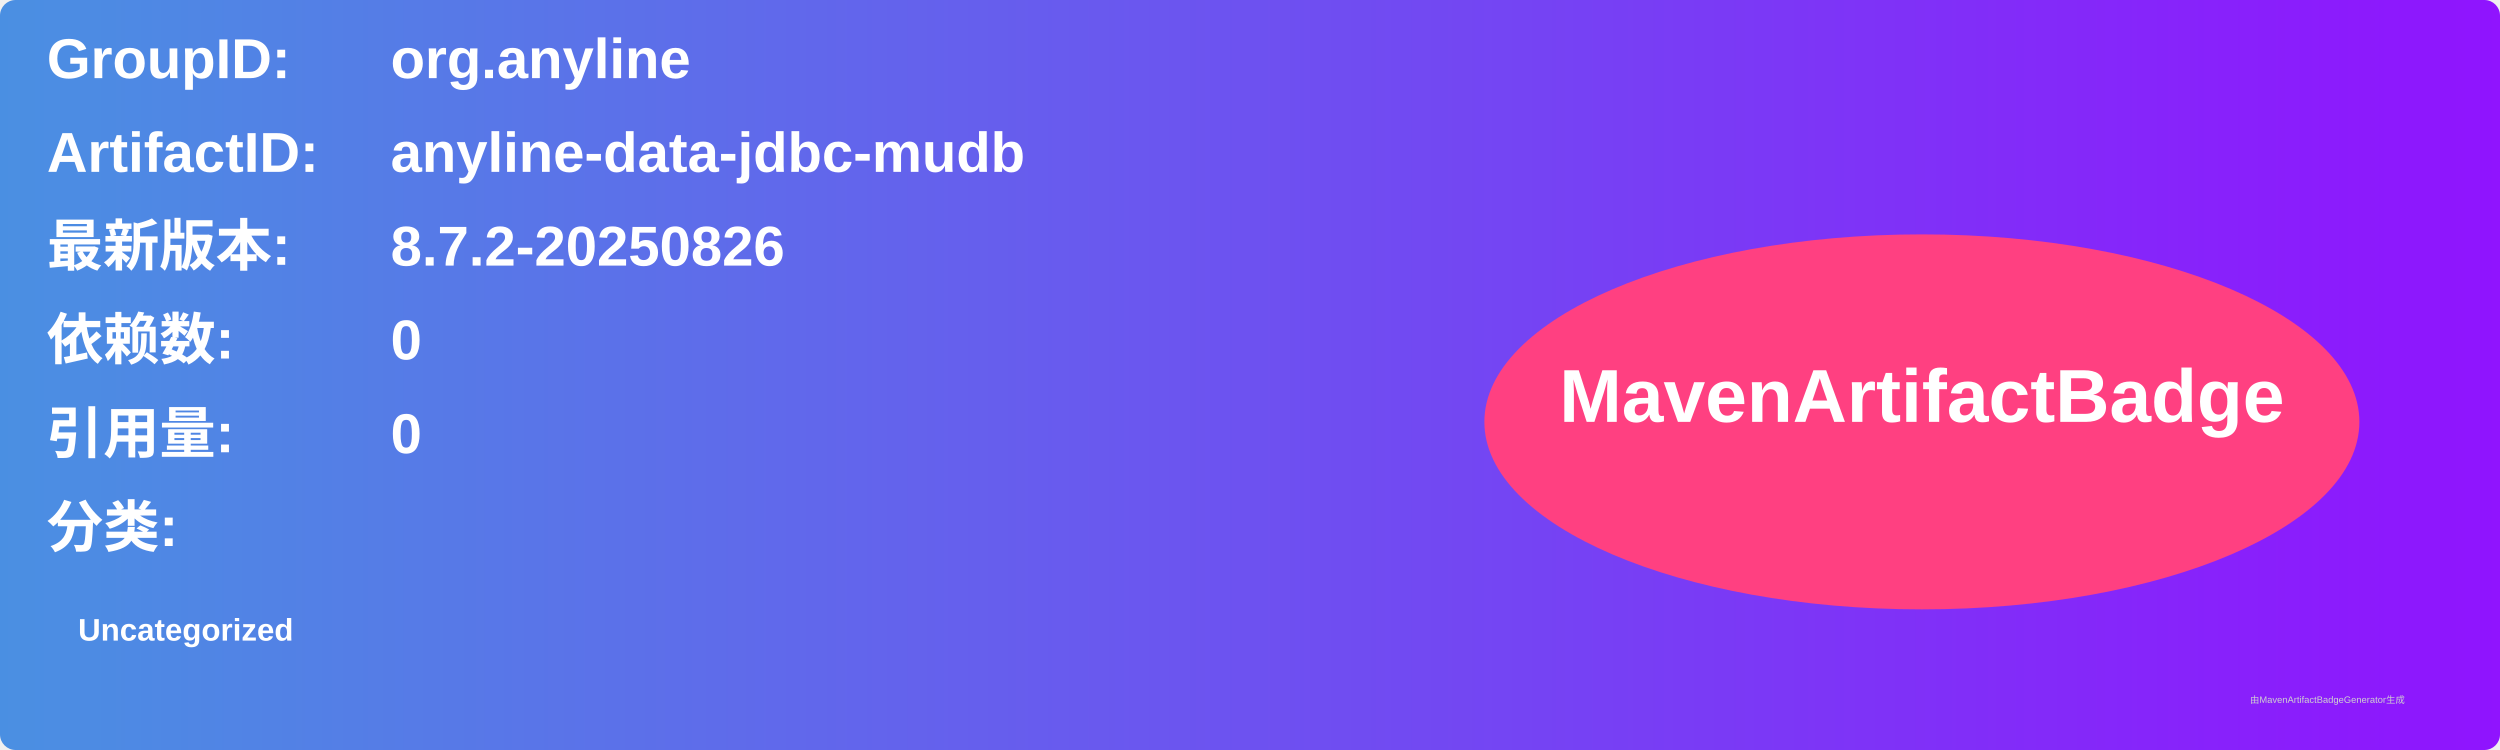
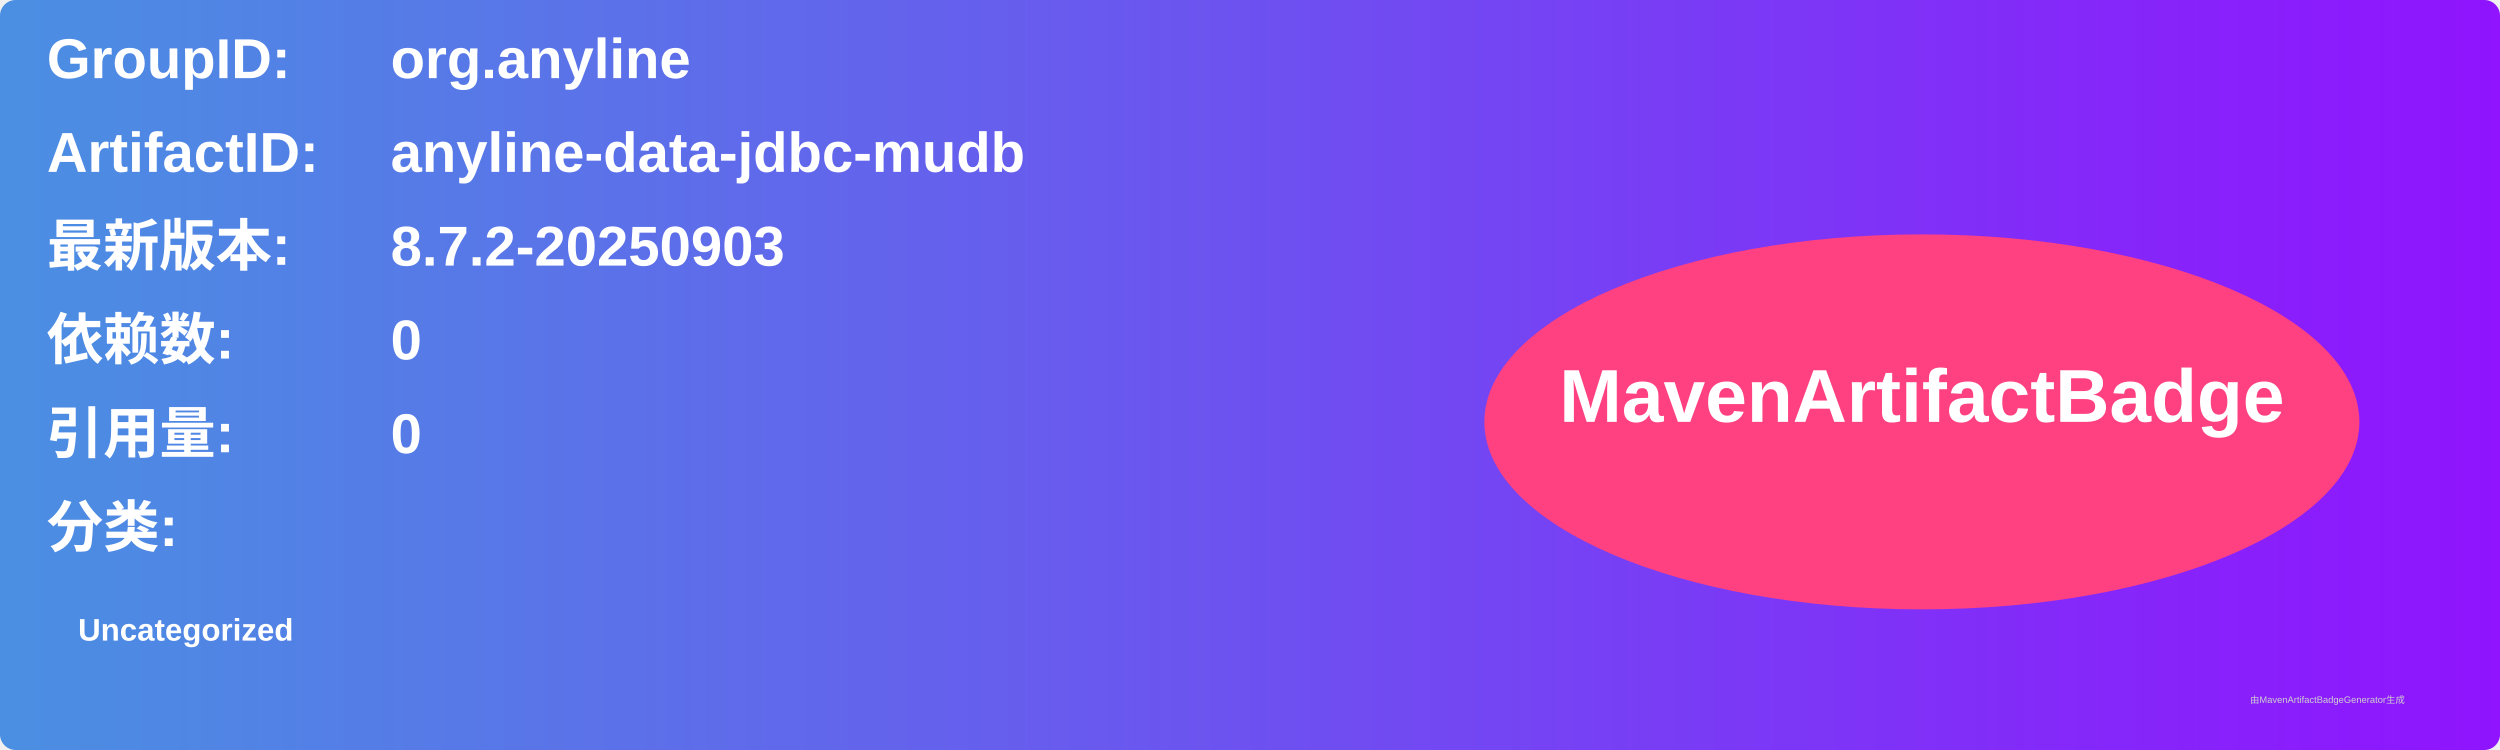
<svg xmlns="http://www.w3.org/2000/svg" width="800" height="240" viewBox="0 0 800 240">
  <linearGradient id="grad" x1="0%" y1="0%" x2="100%" y2="0%">
    <stop offset="0%" stop-color="#4a90e2" />
    <stop offset="100%" stop-color="#9013fe" />
  </linearGradient>
  <rect width="100%" height="100%" rx="5" ry="5" fill="url(#grad)" />
  <g transform="translate(15, 15)">
    <text x="0" y="10" font-family="Arial" font-size="18" fill="white" font-weight="bold" width="260">GroupID:</text>
    <text x="110" y="10" font-family="Arial" font-size="18" fill="white" font-weight="bold" width="460">org.anyline</text>
    <text x="0" y="40" font-family="Arial" font-size="18" fill="white" font-weight="bold" width="260">ArtifactID:</text>
    <text x="110" y="40" font-family="Arial" font-size="18" fill="white" font-weight="bold" width="460">anyline-data-jdbc-mudb</text>
    <text x="0" y="70" font-family="Arial" font-size="18" fill="white" font-weight="bold">最新版本:</text>
    <text x="110" y="70" font-family="Arial" font-size="18" fill="white" font-weight="bold">
-       <tspan font-weight="bold">8.7.2-20250826</tspan>
+       <tspan font-weight="bold">8.7.2-20250903</tspan>
    </text>
    <text x="0" y="100" font-family="Arial" font-size="18" fill="white" font-weight="bold">依赖数: </text>
    <text x="110" y="100" font-family="Arial" font-size="18" fill="white">
      <tspan font-weight="bold">0</tspan>
    </text>
    <text x="0" y="130" font-family="Arial" font-size="18" fill="white" font-weight="bold">引用量: </text>
    <text x="110" y="130" font-family="Arial" font-size="18" fill="white">
      <tspan font-weight="bold">0</tspan>
    </text>
    <text x="0" y="160" font-family="Arial" font-size="18" fill="white" font-weight="bold">分类:</text>
    <text x="10" y="190" font-family="Arial" font-size="10" fill="white">
      <tspan font-weight="bold">Uncategorized</tspan>
    </text>
    <ellipse cx="600" cy="120" rx="140" ry="60" fill="#ff4081" />
    <text x="600" y="120" text-anchor="middle" font-family="Arial" font-size="24" fill="white" font-weight="bold">MavenArtifactBadge</text>
  </g>
  <text x="720" y="225" font-family="Arial" font-size="3" fill="#d0d0d0">由MavenArtifactBadgeGenerator生成</text>
</svg>
